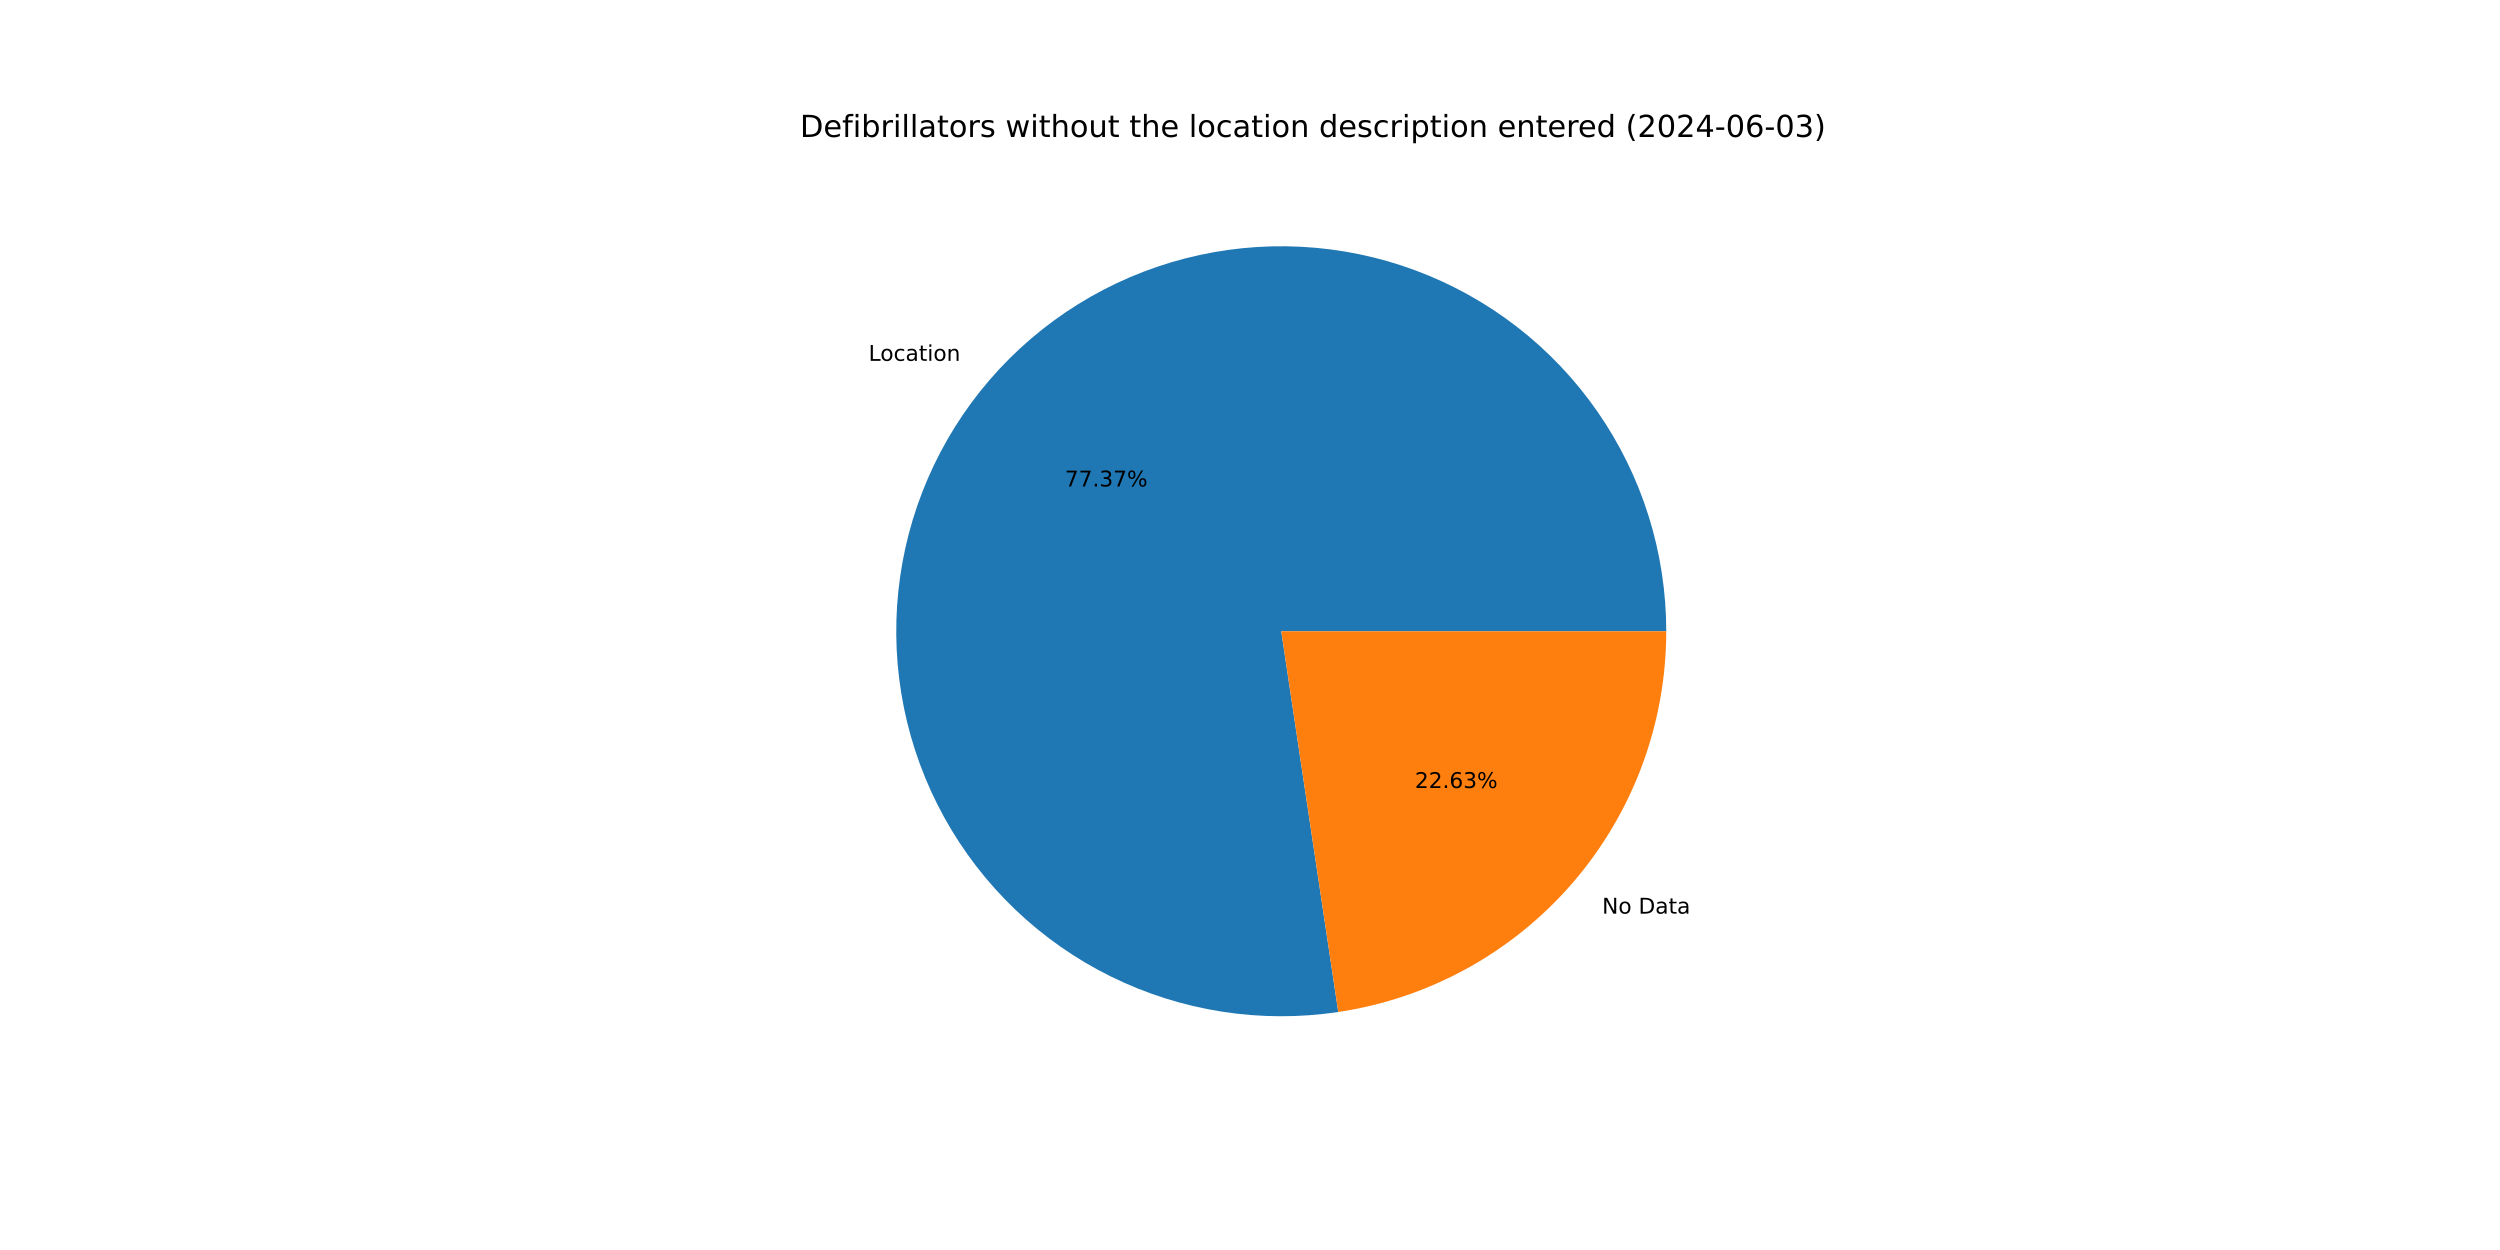
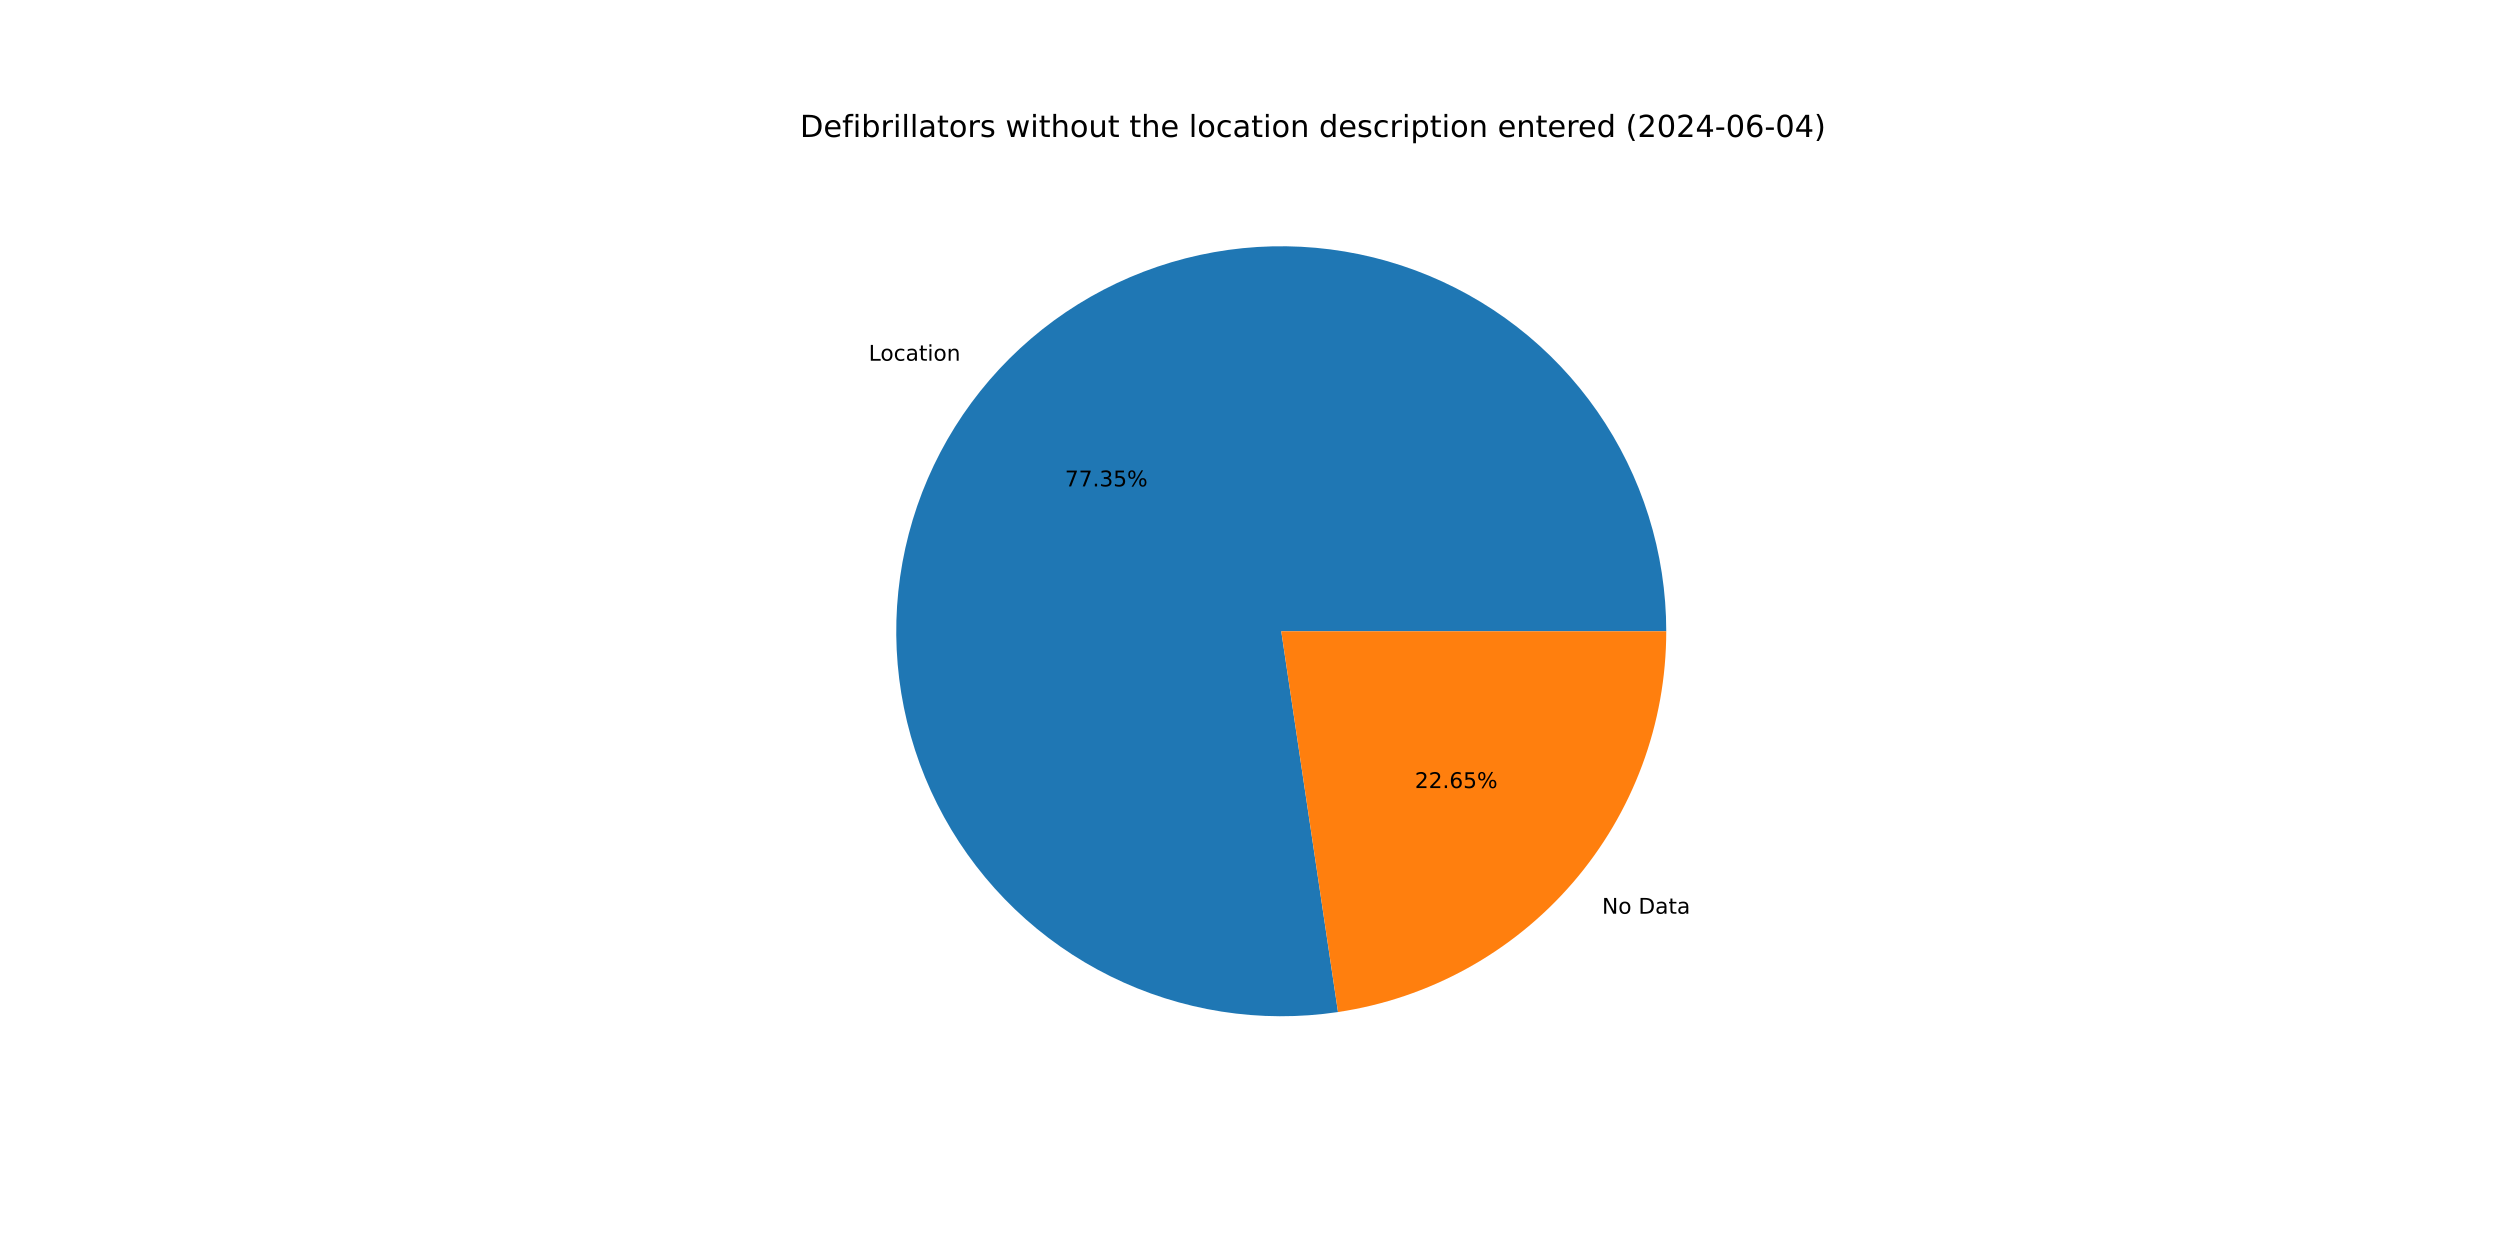
<svg xmlns="http://www.w3.org/2000/svg" xmlns:xlink="http://www.w3.org/1999/xlink" width="1152pt" height="576pt" viewBox="0 0 1152 576" version="1.1">
  <defs>
    <style type="text/css">*{stroke-linejoin: round; stroke-linecap: butt}</style>
  </defs>
  <g id="figure_1">
    <g id="patch_1">
      <path d="M 0 576  L 1152 576  L 1152 0  L 0 0  z " style="fill: #ffffff" />
    </g>
    <g id="axes_1">
      <g id="patch_2">
-         <path d="M 767.808 290.88  C 767.808 272.879 765.068 254.983 759.683 237.806  C 754.298 220.63 746.33 204.373 736.053 189.594  C 725.776 174.815 713.309 161.686 699.081 150.659  C 684.854 139.631 669.03 130.833 652.155 124.567  C 635.28 118.301 617.549 114.64 599.573 113.709  C 581.596 112.779 563.582 114.589 546.15 119.079  C 528.718 123.569 512.07 130.686 496.78 140.185  C 481.49 149.684 467.734 161.456 455.986 175.094  C 444.237 188.733 434.633 204.08 427.503 220.609  C 420.373 237.137 415.799 254.655 413.94 272.56  C 412.082 290.464 412.959 308.548 416.541 326.188  C 420.124 343.829 426.37 360.822 435.066 376.583  C 443.762 392.344 454.807 406.691 467.819 419.128  C 480.832 431.566 495.663 441.951 511.8 449.926  C 527.938 457.901 545.196 463.374 562.981 466.156  C 580.765 468.938 598.87 468.998 616.672 466.332  L 590.4 290.88  z " style="fill: #1f77b4" />
+         <path d="M 767.808 290.88  C 767.808 272.882 765.069 254.988 759.685 237.814  C 754.302 220.639 746.336 204.384 736.061 189.606  C 725.787 174.829 713.323 161.7 699.099 150.673  C 684.875 139.645 669.055 130.846 652.183 124.578  C 635.312 118.31 617.584 114.646 599.61 113.711  C 581.636 112.777 563.624 114.583 546.194 119.068  C 528.763 123.553 512.116 130.664 496.825 140.157  C 481.534 149.651 467.776 161.416 456.025 175.049  C 444.274 188.681 434.665 204.023 427.53 220.546  C 420.394 237.07 415.815 254.583 413.948 272.485  C 412.082 290.386 412.951 308.467 416.525 326.107  C 420.098 343.747 426.336 360.741 435.023 376.504  C 443.709 392.267 454.745 406.617 467.749 419.06  C 480.753 431.504 495.575 441.896 511.706 449.879  C 527.836 457.863 545.089 463.346 562.869 466.139  C 580.649 468.932 598.751 469.003 616.553 466.35  L 590.4 290.88  z " style="fill: #1f77b4" />
      </g>
      <g id="patch_3">
-         <path d="M 616.672 466.332  C 658.692 460.04 697.084 438.857 724.814 406.666  C 752.544 374.474 767.808 333.368 767.808 290.88  L 590.4 290.88  z " style="fill: #ff7f0e" />
+         <path d="M 616.553 466.35  C 658.597 460.083 697.021 438.909 724.775 406.711  C 752.53 374.514 767.808 333.389 767.808 290.88  L 590.4 290.88  z " style="fill: #ff7f0e" />
      </g>
      <g id="matplotlib.axis_1" />
      <g id="matplotlib.axis_2" />
      <g id="text_1">
-         <g transform="translate(400.2472 166.275) scale(0.1 -0.1)">
+         <g transform="translate(400.2905 166.2248) scale(0.1 -0.1)">
          <defs>
            <path id="DejaVuSans-4c" d="M 628 4666  L 1259 4666  L 1259 531  L 3531 531  L 3531 0  L 628 0  L 628 4666  z " transform="scale(0.015625)" />
            <path id="DejaVuSans-6f" d="M 1959 3097  Q 1497 3097 1228 2736  Q 959 2375 959 1747  Q 959 1119 1226 758  Q 1494 397 1959 397  Q 2419 397 2687 759  Q 2956 1122 2956 1747  Q 2956 2369 2687 2733  Q 2419 3097 1959 3097  z M 1959 3584  Q 2709 3584 3137 3096  Q 3566 2609 3566 1747  Q 3566 888 3137 398  Q 2709 -91 1959 -91  Q 1206 -91 779 398  Q 353 888 353 1747  Q 353 2609 779 3096  Q 1206 3584 1959 3584  z " transform="scale(0.015625)" />
            <path id="DejaVuSans-63" d="M 3122 3366  L 3122 2828  Q 2878 2963 2633 3030  Q 2388 3097 2138 3097  Q 1578 3097 1268 2742  Q 959 2388 959 1747  Q 959 1106 1268 751  Q 1578 397 2138 397  Q 2388 397 2633 464  Q 2878 531 3122 666  L 3122 134  Q 2881 22 2623 -34  Q 2366 -91 2075 -91  Q 1284 -91 818 406  Q 353 903 353 1747  Q 353 2603 823 3093  Q 1294 3584 2113 3584  Q 2378 3584 2631 3529  Q 2884 3475 3122 3366  z " transform="scale(0.015625)" />
            <path id="DejaVuSans-61" d="M 2194 1759  Q 1497 1759 1228 1600  Q 959 1441 959 1056  Q 959 750 1161 570  Q 1363 391 1709 391  Q 2188 391 2477 730  Q 2766 1069 2766 1631  L 2766 1759  L 2194 1759  z M 3341 1997  L 3341 0  L 2766 0  L 2766 531  Q 2569 213 2275 61  Q 1981 -91 1556 -91  Q 1019 -91 701 211  Q 384 513 384 1019  Q 384 1609 779 1909  Q 1175 2209 1959 2209  L 2766 2209  L 2766 2266  Q 2766 2663 2505 2880  Q 2244 3097 1772 3097  Q 1472 3097 1187 3025  Q 903 2953 641 2809  L 641 3341  Q 956 3463 1253 3523  Q 1550 3584 1831 3584  Q 2591 3584 2966 3190  Q 3341 2797 3341 1997  z " transform="scale(0.015625)" />
            <path id="DejaVuSans-74" d="M 1172 4494  L 1172 3500  L 2356 3500  L 2356 3053  L 1172 3053  L 1172 1153  Q 1172 725 1289 603  Q 1406 481 1766 481  L 2356 481  L 2356 0  L 1766 0  Q 1100 0 847 248  Q 594 497 594 1153  L 594 3053  L 172 3053  L 172 3500  L 594 3500  L 594 4494  L 1172 4494  z " transform="scale(0.015625)" />
            <path id="DejaVuSans-69" d="M 603 3500  L 1178 3500  L 1178 0  L 603 0  L 603 3500  z M 603 4863  L 1178 4863  L 1178 4134  L 603 4134  L 603 4863  z " transform="scale(0.015625)" />
            <path id="DejaVuSans-6e" d="M 3513 2113  L 3513 0  L 2938 0  L 2938 2094  Q 2938 2591 2744 2837  Q 2550 3084 2163 3084  Q 1697 3084 1428 2787  Q 1159 2491 1159 1978  L 1159 0  L 581 0  L 581 3500  L 1159 3500  L 1159 2956  Q 1366 3272 1645 3428  Q 1925 3584 2291 3584  Q 2894 3584 3203 3211  Q 3513 2838 3513 2113  z " transform="scale(0.015625)" />
          </defs>
          <use xlink:href="#DejaVuSans-4c" />
          <use xlink:href="#DejaVuSans-6f" x="53.963" />
          <use xlink:href="#DejaVuSans-63" x="115.145" />
          <use xlink:href="#DejaVuSans-61" x="170.125" />
          <use xlink:href="#DejaVuSans-74" x="231.404" />
          <use xlink:href="#DejaVuSans-69" x="270.613" />
          <use xlink:href="#DejaVuSans-6f" x="298.396" />
          <use xlink:href="#DejaVuSans-6e" x="359.578" />
        </g>
      </g>
      <g id="text_2">
-         <g transform="translate(490.6865 224.1679) scale(0.1 -0.1)">
+         <g transform="translate(490.7101 224.1405) scale(0.1 -0.1)">
          <defs>
            <path id="DejaVuSans-37" d="M 525 4666  L 3525 4666  L 3525 4397  L 1831 0  L 1172 0  L 2766 4134  L 525 4134  L 525 4666  z " transform="scale(0.015625)" />
            <path id="DejaVuSans-2e" d="M 684 794  L 1344 794  L 1344 0  L 684 0  L 684 794  z " transform="scale(0.015625)" />
            <path id="DejaVuSans-33" d="M 2597 2516  Q 3050 2419 3304 2112  Q 3559 1806 3559 1356  Q 3559 666 3084 287  Q 2609 -91 1734 -91  Q 1441 -91 1130 -33  Q 819 25 488 141  L 488 750  Q 750 597 1062 519  Q 1375 441 1716 441  Q 2309 441 2620 675  Q 2931 909 2931 1356  Q 2931 1769 2642 2001  Q 2353 2234 1838 2234  L 1294 2234  L 1294 2753  L 1863 2753  Q 2328 2753 2575 2939  Q 2822 3125 2822 3475  Q 2822 3834 2567 4026  Q 2313 4219 1838 4219  Q 1578 4219 1281 4162  Q 984 4106 628 3988  L 628 4550  Q 988 4650 1302 4700  Q 1616 4750 1894 4750  Q 2613 4750 3031 4423  Q 3450 4097 3450 3541  Q 3450 3153 3228 2886  Q 3006 2619 2597 2516  z " transform="scale(0.015625)" />
+             <path id="DejaVuSans-35" d="M 691 4666  L 3169 4666  L 3169 4134  L 1269 4134  L 1269 2991  Q 1406 3038 1543 3061  Q 1681 3084 1819 3084  Q 2600 3084 3056 2656  Q 3513 2228 3513 1497  Q 3513 744 3044 326  Q 2575 -91 1722 -91  Q 1428 -91 1123 -41  Q 819 9 494 109  L 494 744  Q 775 591 1075 516  Q 1375 441 1709 441  Q 2250 441 2565 725  Q 2881 1009 2881 1497  Q 2881 1984 2565 2268  Q 2250 2553 1709 2553  Q 1456 2553 1204 2497  Q 953 2441 691 2322  L 691 4666  z " transform="scale(0.015625)" />
            <path id="DejaVuSans-25" d="M 4653 2053  Q 4381 2053 4226 1822  Q 4072 1591 4072 1178  Q 4072 772 4226 539  Q 4381 306 4653 306  Q 4919 306 5073 539  Q 5228 772 5228 1178  Q 5228 1588 5073 1820  Q 4919 2053 4653 2053  z M 4653 2450  Q 5147 2450 5437 2106  Q 5728 1763 5728 1178  Q 5728 594 5436 251  Q 5144 -91 4653 -91  Q 4153 -91 3862 251  Q 3572 594 3572 1178  Q 3572 1766 3864 2108  Q 4156 2450 4653 2450  z M 1428 4353  Q 1159 4353 1004 4120  Q 850 3888 850 3481  Q 850 3069 1003 2837  Q 1156 2606 1428 2606  Q 1700 2606 1854 2837  Q 2009 3069 2009 3481  Q 2009 3884 1853 4118  Q 1697 4353 1428 4353  z M 4250 4750  L 4750 4750  L 1831 -91  L 1331 -91  L 4250 4750  z M 1428 4750  Q 1922 4750 2215 4408  Q 2509 4066 2509 3481  Q 2509 2891 2217 2550  Q 1925 2209 1428 2209  Q 931 2209 642 2551  Q 353 2894 353 3481  Q 353 4063 643 4406  Q 934 4750 1428 4750  z " transform="scale(0.015625)" />
          </defs>
          <use xlink:href="#DejaVuSans-37" />
          <use xlink:href="#DejaVuSans-37" x="63.623" />
          <use xlink:href="#DejaVuSans-2e" x="127.246" />
          <use xlink:href="#DejaVuSans-33" x="159.033" />
-           <use xlink:href="#DejaVuSans-37" x="222.656" />
+           <use xlink:href="#DejaVuSans-35" x="222.656" />
          <use xlink:href="#DejaVuSans-25" x="286.279" />
        </g>
      </g>
      <g id="text_3">
-         <g transform="translate(738.2559 421.0037) scale(0.1 -0.1)">
+         <g transform="translate(738.2126 421.054) scale(0.1 -0.1)">
          <defs>
            <path id="DejaVuSans-4e" d="M 628 4666  L 1478 4666  L 3547 763  L 3547 4666  L 4159 4666  L 4159 0  L 3309 0  L 1241 3903  L 1241 0  L 628 0  L 628 4666  z " transform="scale(0.015625)" />
            <path id="DejaVuSans-20" transform="scale(0.015625)" />
            <path id="DejaVuSans-44" d="M 1259 4147  L 1259 519  L 2022 519  Q 2988 519 3436 956  Q 3884 1394 3884 2338  Q 3884 3275 3436 3711  Q 2988 4147 2022 4147  L 1259 4147  z M 628 4666  L 1925 4666  Q 3281 4666 3915 4102  Q 4550 3538 4550 2338  Q 4550 1131 3912 565  Q 3275 0 1925 0  L 628 0  L 628 4666  z " transform="scale(0.015625)" />
          </defs>
          <use xlink:href="#DejaVuSans-4e" />
          <use xlink:href="#DejaVuSans-6f" x="74.805" />
          <use xlink:href="#DejaVuSans-20" x="135.986" />
          <use xlink:href="#DejaVuSans-44" x="167.773" />
          <use xlink:href="#DejaVuSans-61" x="244.775" />
          <use xlink:href="#DejaVuSans-74" x="306.055" />
          <use xlink:href="#DejaVuSans-61" x="345.264" />
        </g>
      </g>
      <g id="text_4">
-         <g transform="translate(651.9838 363.1108) scale(0.1 -0.1)">
+         <g transform="translate(651.9602 363.1383) scale(0.1 -0.1)">
          <defs>
            <path id="DejaVuSans-32" d="M 1228 531  L 3431 531  L 3431 0  L 469 0  L 469 531  Q 828 903 1448 1529  Q 2069 2156 2228 2338  Q 2531 2678 2651 2914  Q 2772 3150 2772 3378  Q 2772 3750 2511 3984  Q 2250 4219 1831 4219  Q 1534 4219 1204 4116  Q 875 4013 500 3803  L 500 4441  Q 881 4594 1212 4672  Q 1544 4750 1819 4750  Q 2544 4750 2975 4387  Q 3406 4025 3406 3419  Q 3406 3131 3298 2873  Q 3191 2616 2906 2266  Q 2828 2175 2409 1742  Q 1991 1309 1228 531  z " transform="scale(0.015625)" />
            <path id="DejaVuSans-36" d="M 2113 2584  Q 1688 2584 1439 2293  Q 1191 2003 1191 1497  Q 1191 994 1439 701  Q 1688 409 2113 409  Q 2538 409 2786 701  Q 3034 994 3034 1497  Q 3034 2003 2786 2293  Q 2538 2584 2113 2584  z M 3366 4563  L 3366 3988  Q 3128 4100 2886 4159  Q 2644 4219 2406 4219  Q 1781 4219 1451 3797  Q 1122 3375 1075 2522  Q 1259 2794 1537 2939  Q 1816 3084 2150 3084  Q 2853 3084 3261 2657  Q 3669 2231 3669 1497  Q 3669 778 3244 343  Q 2819 -91 2113 -91  Q 1303 -91 875 529  Q 447 1150 447 2328  Q 447 3434 972 4092  Q 1497 4750 2381 4750  Q 2619 4750 2861 4703  Q 3103 4656 3366 4563  z " transform="scale(0.015625)" />
          </defs>
          <use xlink:href="#DejaVuSans-32" />
          <use xlink:href="#DejaVuSans-32" x="63.623" />
          <use xlink:href="#DejaVuSans-2e" x="127.246" />
          <use xlink:href="#DejaVuSans-36" x="159.033" />
-           <use xlink:href="#DejaVuSans-33" x="222.656" />
+           <use xlink:href="#DejaVuSans-35" x="222.656" />
          <use xlink:href="#DejaVuSans-25" x="286.279" />
        </g>
      </g>
      <g id="text_5">
        <g transform="translate(368.64 63.12) scale(0.14 -0.14)">
          <defs>
            <path id="DejaVuSans-65" d="M 3597 1894  L 3597 1613  L 953 1613  Q 991 1019 1311 708  Q 1631 397 2203 397  Q 2534 397 2845 478  Q 3156 559 3463 722  L 3463 178  Q 3153 47 2828 -22  Q 2503 -91 2169 -91  Q 1331 -91 842 396  Q 353 884 353 1716  Q 353 2575 817 3079  Q 1281 3584 2069 3584  Q 2775 3584 3186 3129  Q 3597 2675 3597 1894  z M 3022 2063  Q 3016 2534 2758 2815  Q 2500 3097 2075 3097  Q 1594 3097 1305 2825  Q 1016 2553 972 2059  L 3022 2063  z " transform="scale(0.015625)" />
            <path id="DejaVuSans-66" d="M 2375 4863  L 2375 4384  L 1825 4384  Q 1516 4384 1395 4259  Q 1275 4134 1275 3809  L 1275 3500  L 2222 3500  L 2222 3053  L 1275 3053  L 1275 0  L 697 0  L 697 3053  L 147 3053  L 147 3500  L 697 3500  L 697 3744  Q 697 4328 969 4595  Q 1241 4863 1831 4863  L 2375 4863  z " transform="scale(0.015625)" />
            <path id="DejaVuSans-62" d="M 3116 1747  Q 3116 2381 2855 2742  Q 2594 3103 2138 3103  Q 1681 3103 1420 2742  Q 1159 2381 1159 1747  Q 1159 1113 1420 752  Q 1681 391 2138 391  Q 2594 391 2855 752  Q 3116 1113 3116 1747  z M 1159 2969  Q 1341 3281 1617 3432  Q 1894 3584 2278 3584  Q 2916 3584 3314 3078  Q 3713 2572 3713 1747  Q 3713 922 3314 415  Q 2916 -91 2278 -91  Q 1894 -91 1617 61  Q 1341 213 1159 525  L 1159 0  L 581 0  L 581 4863  L 1159 4863  L 1159 2969  z " transform="scale(0.015625)" />
            <path id="DejaVuSans-72" d="M 2631 2963  Q 2534 3019 2420 3045  Q 2306 3072 2169 3072  Q 1681 3072 1420 2755  Q 1159 2438 1159 1844  L 1159 0  L 581 0  L 581 3500  L 1159 3500  L 1159 2956  Q 1341 3275 1631 3429  Q 1922 3584 2338 3584  Q 2397 3584 2469 3576  Q 2541 3569 2628 3553  L 2631 2963  z " transform="scale(0.015625)" />
            <path id="DejaVuSans-6c" d="M 603 4863  L 1178 4863  L 1178 0  L 603 0  L 603 4863  z " transform="scale(0.015625)" />
            <path id="DejaVuSans-73" d="M 2834 3397  L 2834 2853  Q 2591 2978 2328 3040  Q 2066 3103 1784 3103  Q 1356 3103 1142 2972  Q 928 2841 928 2578  Q 928 2378 1081 2264  Q 1234 2150 1697 2047  L 1894 2003  Q 2506 1872 2764 1633  Q 3022 1394 3022 966  Q 3022 478 2636 193  Q 2250 -91 1575 -91  Q 1294 -91 989 -36  Q 684 19 347 128  L 347 722  Q 666 556 975 473  Q 1284 391 1588 391  Q 1994 391 2212 530  Q 2431 669 2431 922  Q 2431 1156 2273 1281  Q 2116 1406 1581 1522  L 1381 1569  Q 847 1681 609 1914  Q 372 2147 372 2553  Q 372 3047 722 3315  Q 1072 3584 1716 3584  Q 2034 3584 2315 3537  Q 2597 3491 2834 3397  z " transform="scale(0.015625)" />
            <path id="DejaVuSans-77" d="M 269 3500  L 844 3500  L 1563 769  L 2278 3500  L 2956 3500  L 3675 769  L 4391 3500  L 4966 3500  L 4050 0  L 3372 0  L 2619 2869  L 1863 0  L 1184 0  L 269 3500  z " transform="scale(0.015625)" />
            <path id="DejaVuSans-68" d="M 3513 2113  L 3513 0  L 2938 0  L 2938 2094  Q 2938 2591 2744 2837  Q 2550 3084 2163 3084  Q 1697 3084 1428 2787  Q 1159 2491 1159 1978  L 1159 0  L 581 0  L 581 4863  L 1159 4863  L 1159 2956  Q 1366 3272 1645 3428  Q 1925 3584 2291 3584  Q 2894 3584 3203 3211  Q 3513 2838 3513 2113  z " transform="scale(0.015625)" />
            <path id="DejaVuSans-75" d="M 544 1381  L 544 3500  L 1119 3500  L 1119 1403  Q 1119 906 1312 657  Q 1506 409 1894 409  Q 2359 409 2629 706  Q 2900 1003 2900 1516  L 2900 3500  L 3475 3500  L 3475 0  L 2900 0  L 2900 538  Q 2691 219 2414 64  Q 2138 -91 1772 -91  Q 1169 -91 856 284  Q 544 659 544 1381  z M 1991 3584  L 1991 3584  z " transform="scale(0.015625)" />
            <path id="DejaVuSans-64" d="M 2906 2969  L 2906 4863  L 3481 4863  L 3481 0  L 2906 0  L 2906 525  Q 2725 213 2448 61  Q 2172 -91 1784 -91  Q 1150 -91 751 415  Q 353 922 353 1747  Q 353 2572 751 3078  Q 1150 3584 1784 3584  Q 2172 3584 2448 3432  Q 2725 3281 2906 2969  z M 947 1747  Q 947 1113 1208 752  Q 1469 391 1925 391  Q 2381 391 2643 752  Q 2906 1113 2906 1747  Q 2906 2381 2643 2742  Q 2381 3103 1925 3103  Q 1469 3103 1208 2742  Q 947 2381 947 1747  z " transform="scale(0.015625)" />
            <path id="DejaVuSans-70" d="M 1159 525  L 1159 -1331  L 581 -1331  L 581 3500  L 1159 3500  L 1159 2969  Q 1341 3281 1617 3432  Q 1894 3584 2278 3584  Q 2916 3584 3314 3078  Q 3713 2572 3713 1747  Q 3713 922 3314 415  Q 2916 -91 2278 -91  Q 1894 -91 1617 61  Q 1341 213 1159 525  z M 3116 1747  Q 3116 2381 2855 2742  Q 2594 3103 2138 3103  Q 1681 3103 1420 2742  Q 1159 2381 1159 1747  Q 1159 1113 1420 752  Q 1681 391 2138 391  Q 2594 391 2855 752  Q 3116 1113 3116 1747  z " transform="scale(0.015625)" />
            <path id="DejaVuSans-28" d="M 1984 4856  Q 1566 4138 1362 3434  Q 1159 2731 1159 2009  Q 1159 1288 1364 580  Q 1569 -128 1984 -844  L 1484 -844  Q 1016 -109 783 600  Q 550 1309 550 2009  Q 550 2706 781 3412  Q 1013 4119 1484 4856  L 1984 4856  z " transform="scale(0.015625)" />
            <path id="DejaVuSans-30" d="M 2034 4250  Q 1547 4250 1301 3770  Q 1056 3291 1056 2328  Q 1056 1369 1301 889  Q 1547 409 2034 409  Q 2525 409 2770 889  Q 3016 1369 3016 2328  Q 3016 3291 2770 3770  Q 2525 4250 2034 4250  z M 2034 4750  Q 2819 4750 3233 4129  Q 3647 3509 3647 2328  Q 3647 1150 3233 529  Q 2819 -91 2034 -91  Q 1250 -91 836 529  Q 422 1150 422 2328  Q 422 3509 836 4129  Q 1250 4750 2034 4750  z " transform="scale(0.015625)" />
            <path id="DejaVuSans-34" d="M 2419 4116  L 825 1625  L 2419 1625  L 2419 4116  z M 2253 4666  L 3047 4666  L 3047 1625  L 3713 1625  L 3713 1100  L 3047 1100  L 3047 0  L 2419 0  L 2419 1100  L 313 1100  L 313 1709  L 2253 4666  z " transform="scale(0.015625)" />
            <path id="DejaVuSans-2d" d="M 313 2009  L 1997 2009  L 1997 1497  L 313 1497  L 313 2009  z " transform="scale(0.015625)" />
            <path id="DejaVuSans-29" d="M 513 4856  L 1013 4856  Q 1481 4119 1714 3412  Q 1947 2706 1947 2009  Q 1947 1309 1714 600  Q 1481 -109 1013 -844  L 513 -844  Q 928 -128 1133 580  Q 1338 1288 1338 2009  Q 1338 2731 1133 3434  Q 928 4138 513 4856  z " transform="scale(0.015625)" />
          </defs>
          <use xlink:href="#DejaVuSans-44" />
          <use xlink:href="#DejaVuSans-65" x="77.002" />
          <use xlink:href="#DejaVuSans-66" x="138.525" />
          <use xlink:href="#DejaVuSans-69" x="173.73" />
          <use xlink:href="#DejaVuSans-62" x="201.514" />
          <use xlink:href="#DejaVuSans-72" x="264.99" />
          <use xlink:href="#DejaVuSans-69" x="306.104" />
          <use xlink:href="#DejaVuSans-6c" x="333.887" />
          <use xlink:href="#DejaVuSans-6c" x="361.67" />
          <use xlink:href="#DejaVuSans-61" x="389.453" />
          <use xlink:href="#DejaVuSans-74" x="450.732" />
          <use xlink:href="#DejaVuSans-6f" x="489.941" />
          <use xlink:href="#DejaVuSans-72" x="551.123" />
          <use xlink:href="#DejaVuSans-73" x="592.236" />
          <use xlink:href="#DejaVuSans-20" x="644.336" />
          <use xlink:href="#DejaVuSans-77" x="676.123" />
          <use xlink:href="#DejaVuSans-69" x="757.91" />
          <use xlink:href="#DejaVuSans-74" x="785.693" />
          <use xlink:href="#DejaVuSans-68" x="824.902" />
          <use xlink:href="#DejaVuSans-6f" x="888.281" />
          <use xlink:href="#DejaVuSans-75" x="949.463" />
          <use xlink:href="#DejaVuSans-74" x="1012.842" />
          <use xlink:href="#DejaVuSans-20" x="1052.051" />
          <use xlink:href="#DejaVuSans-74" x="1083.838" />
          <use xlink:href="#DejaVuSans-68" x="1123.047" />
          <use xlink:href="#DejaVuSans-65" x="1186.426" />
          <use xlink:href="#DejaVuSans-20" x="1247.949" />
          <use xlink:href="#DejaVuSans-6c" x="1279.736" />
          <use xlink:href="#DejaVuSans-6f" x="1307.52" />
          <use xlink:href="#DejaVuSans-63" x="1368.701" />
          <use xlink:href="#DejaVuSans-61" x="1423.682" />
          <use xlink:href="#DejaVuSans-74" x="1484.961" />
          <use xlink:href="#DejaVuSans-69" x="1524.17" />
          <use xlink:href="#DejaVuSans-6f" x="1551.953" />
          <use xlink:href="#DejaVuSans-6e" x="1613.135" />
          <use xlink:href="#DejaVuSans-20" x="1676.514" />
          <use xlink:href="#DejaVuSans-64" x="1708.301" />
          <use xlink:href="#DejaVuSans-65" x="1771.777" />
          <use xlink:href="#DejaVuSans-73" x="1833.301" />
          <use xlink:href="#DejaVuSans-63" x="1885.4" />
          <use xlink:href="#DejaVuSans-72" x="1940.381" />
          <use xlink:href="#DejaVuSans-69" x="1981.494" />
          <use xlink:href="#DejaVuSans-70" x="2009.277" />
          <use xlink:href="#DejaVuSans-74" x="2072.754" />
          <use xlink:href="#DejaVuSans-69" x="2111.963" />
          <use xlink:href="#DejaVuSans-6f" x="2139.746" />
          <use xlink:href="#DejaVuSans-6e" x="2200.928" />
          <use xlink:href="#DejaVuSans-20" x="2264.307" />
          <use xlink:href="#DejaVuSans-65" x="2296.094" />
          <use xlink:href="#DejaVuSans-6e" x="2357.617" />
          <use xlink:href="#DejaVuSans-74" x="2420.996" />
          <use xlink:href="#DejaVuSans-65" x="2460.205" />
          <use xlink:href="#DejaVuSans-72" x="2521.729" />
          <use xlink:href="#DejaVuSans-65" x="2560.592" />
          <use xlink:href="#DejaVuSans-64" x="2622.115" />
          <use xlink:href="#DejaVuSans-20" x="2685.592" />
          <use xlink:href="#DejaVuSans-28" x="2717.379" />
          <use xlink:href="#DejaVuSans-32" x="2756.393" />
          <use xlink:href="#DejaVuSans-30" x="2820.016" />
          <use xlink:href="#DejaVuSans-32" x="2883.639" />
          <use xlink:href="#DejaVuSans-34" x="2947.262" />
          <use xlink:href="#DejaVuSans-2d" x="3010.885" />
          <use xlink:href="#DejaVuSans-30" x="3046.969" />
          <use xlink:href="#DejaVuSans-36" x="3110.592" />
          <use xlink:href="#DejaVuSans-2d" x="3174.215" />
          <use xlink:href="#DejaVuSans-30" x="3210.299" />
-           <use xlink:href="#DejaVuSans-33" x="3273.922" />
+           <use xlink:href="#DejaVuSans-34" x="3273.922" />
          <use xlink:href="#DejaVuSans-29" x="3337.545" />
        </g>
      </g>
    </g>
  </g>
</svg>
